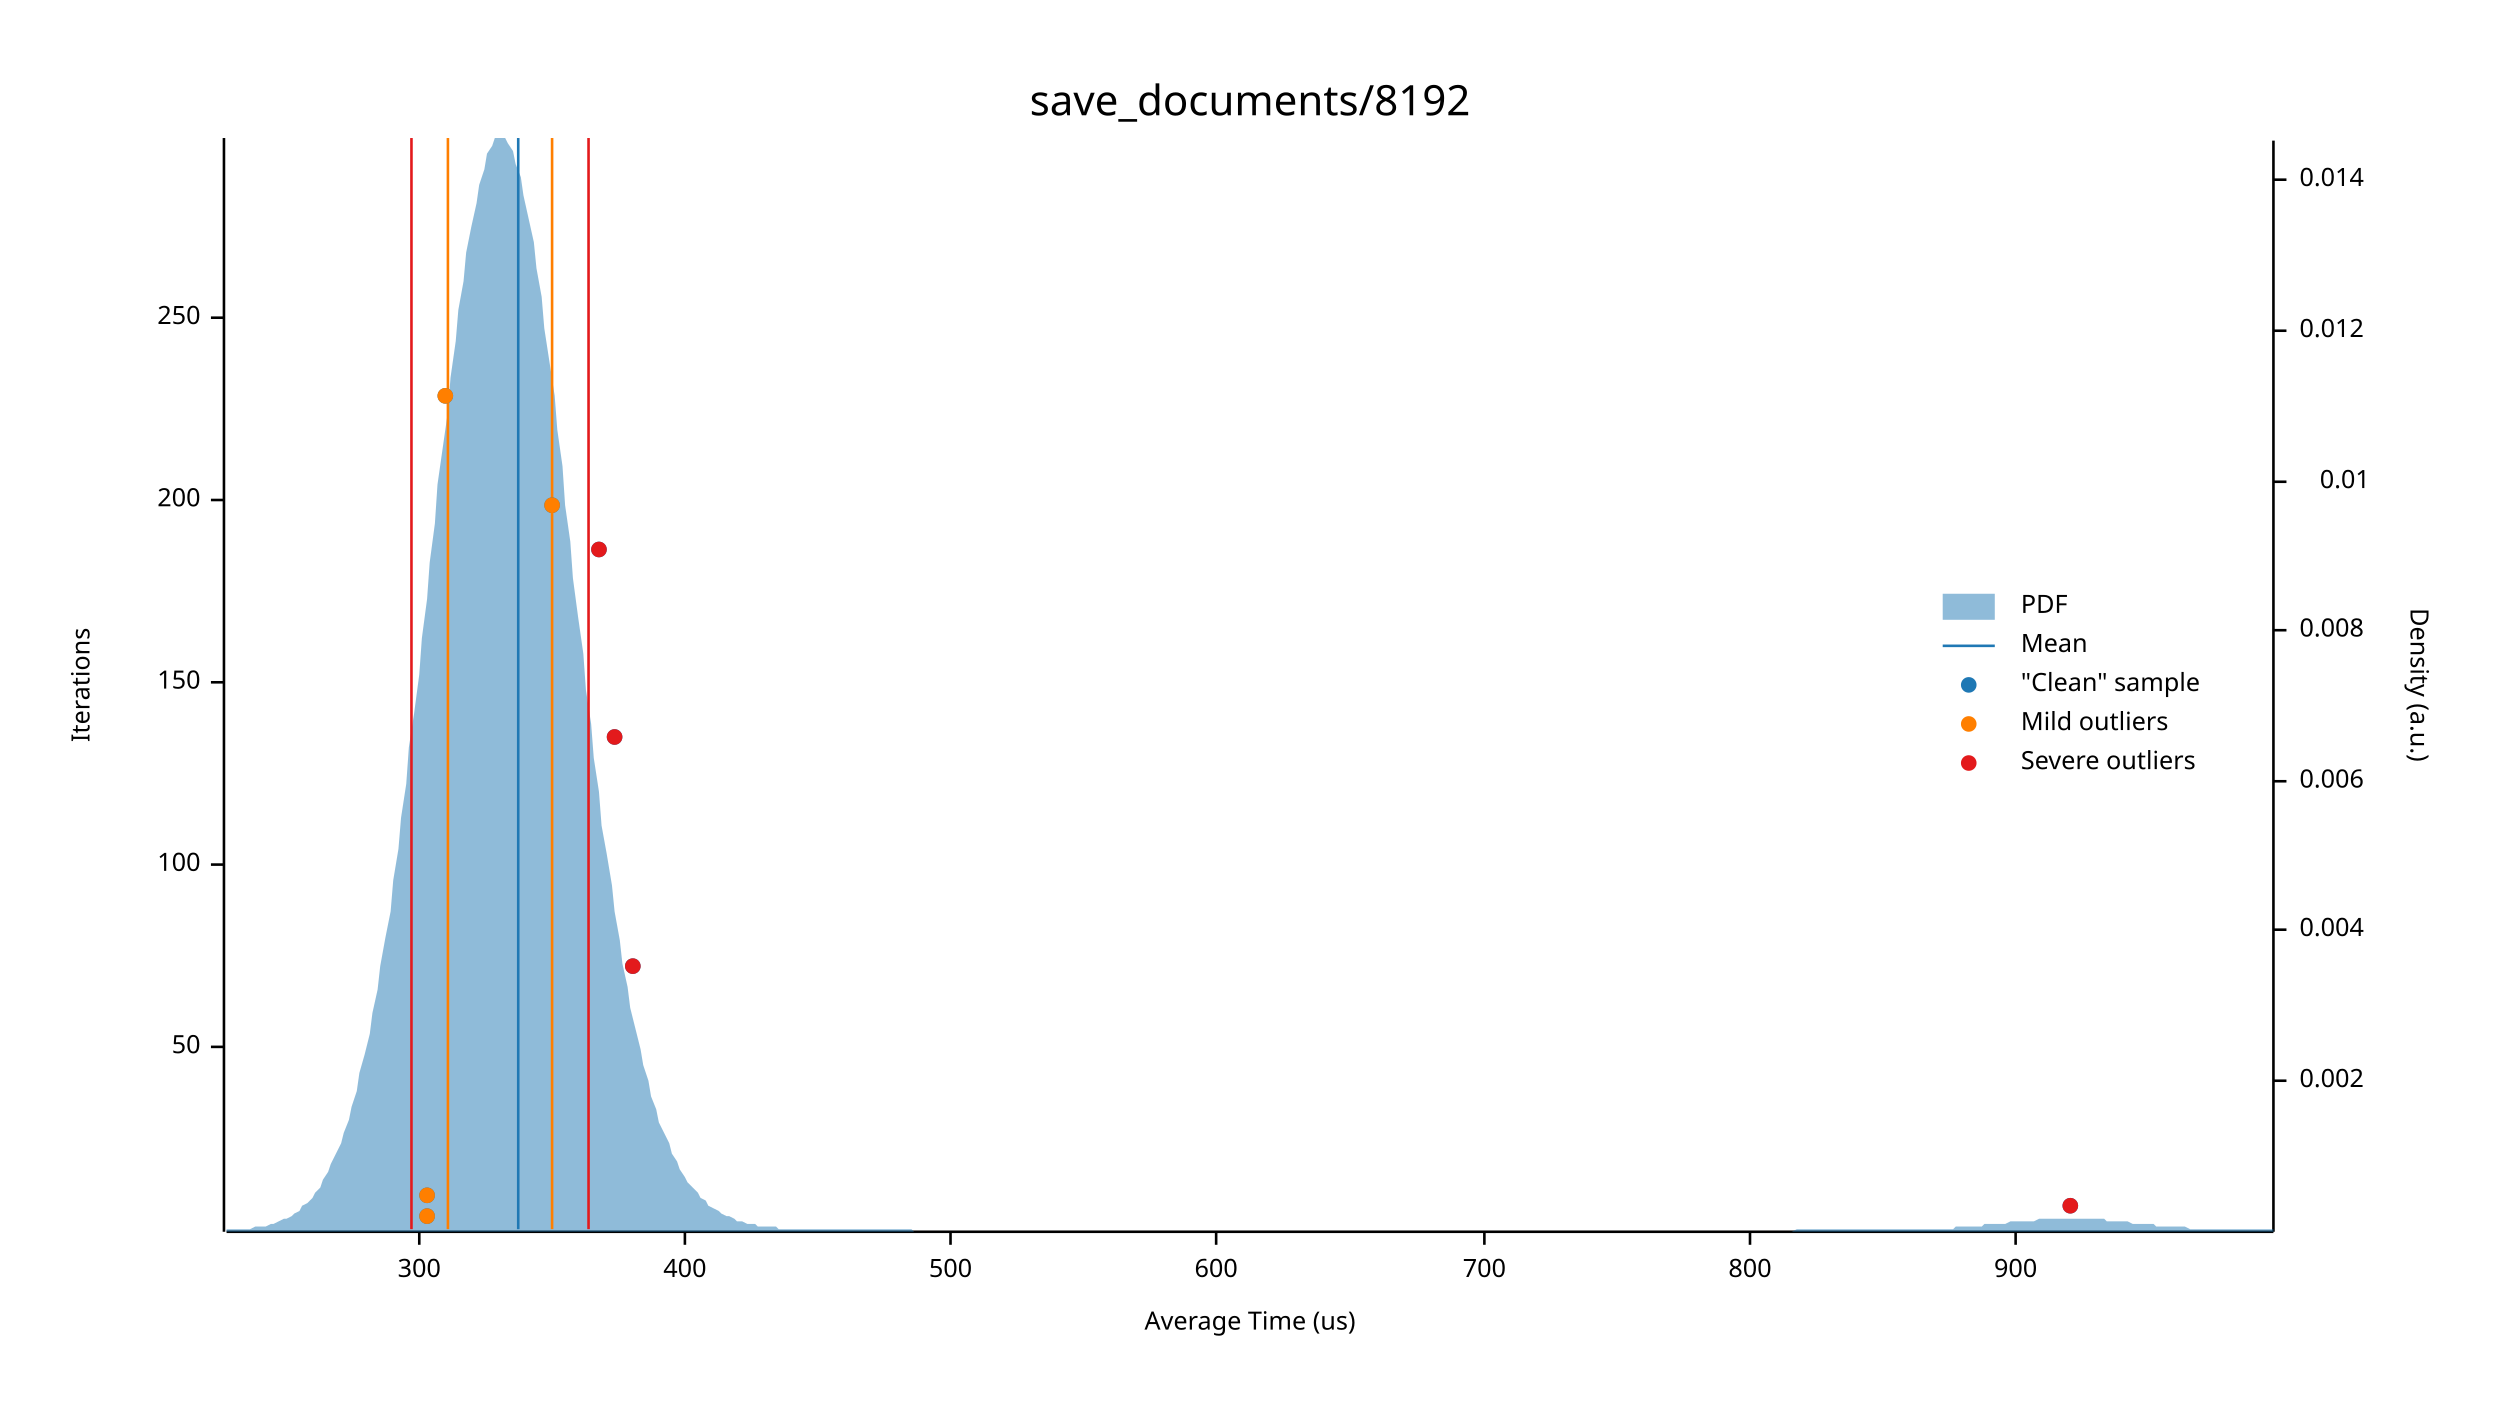
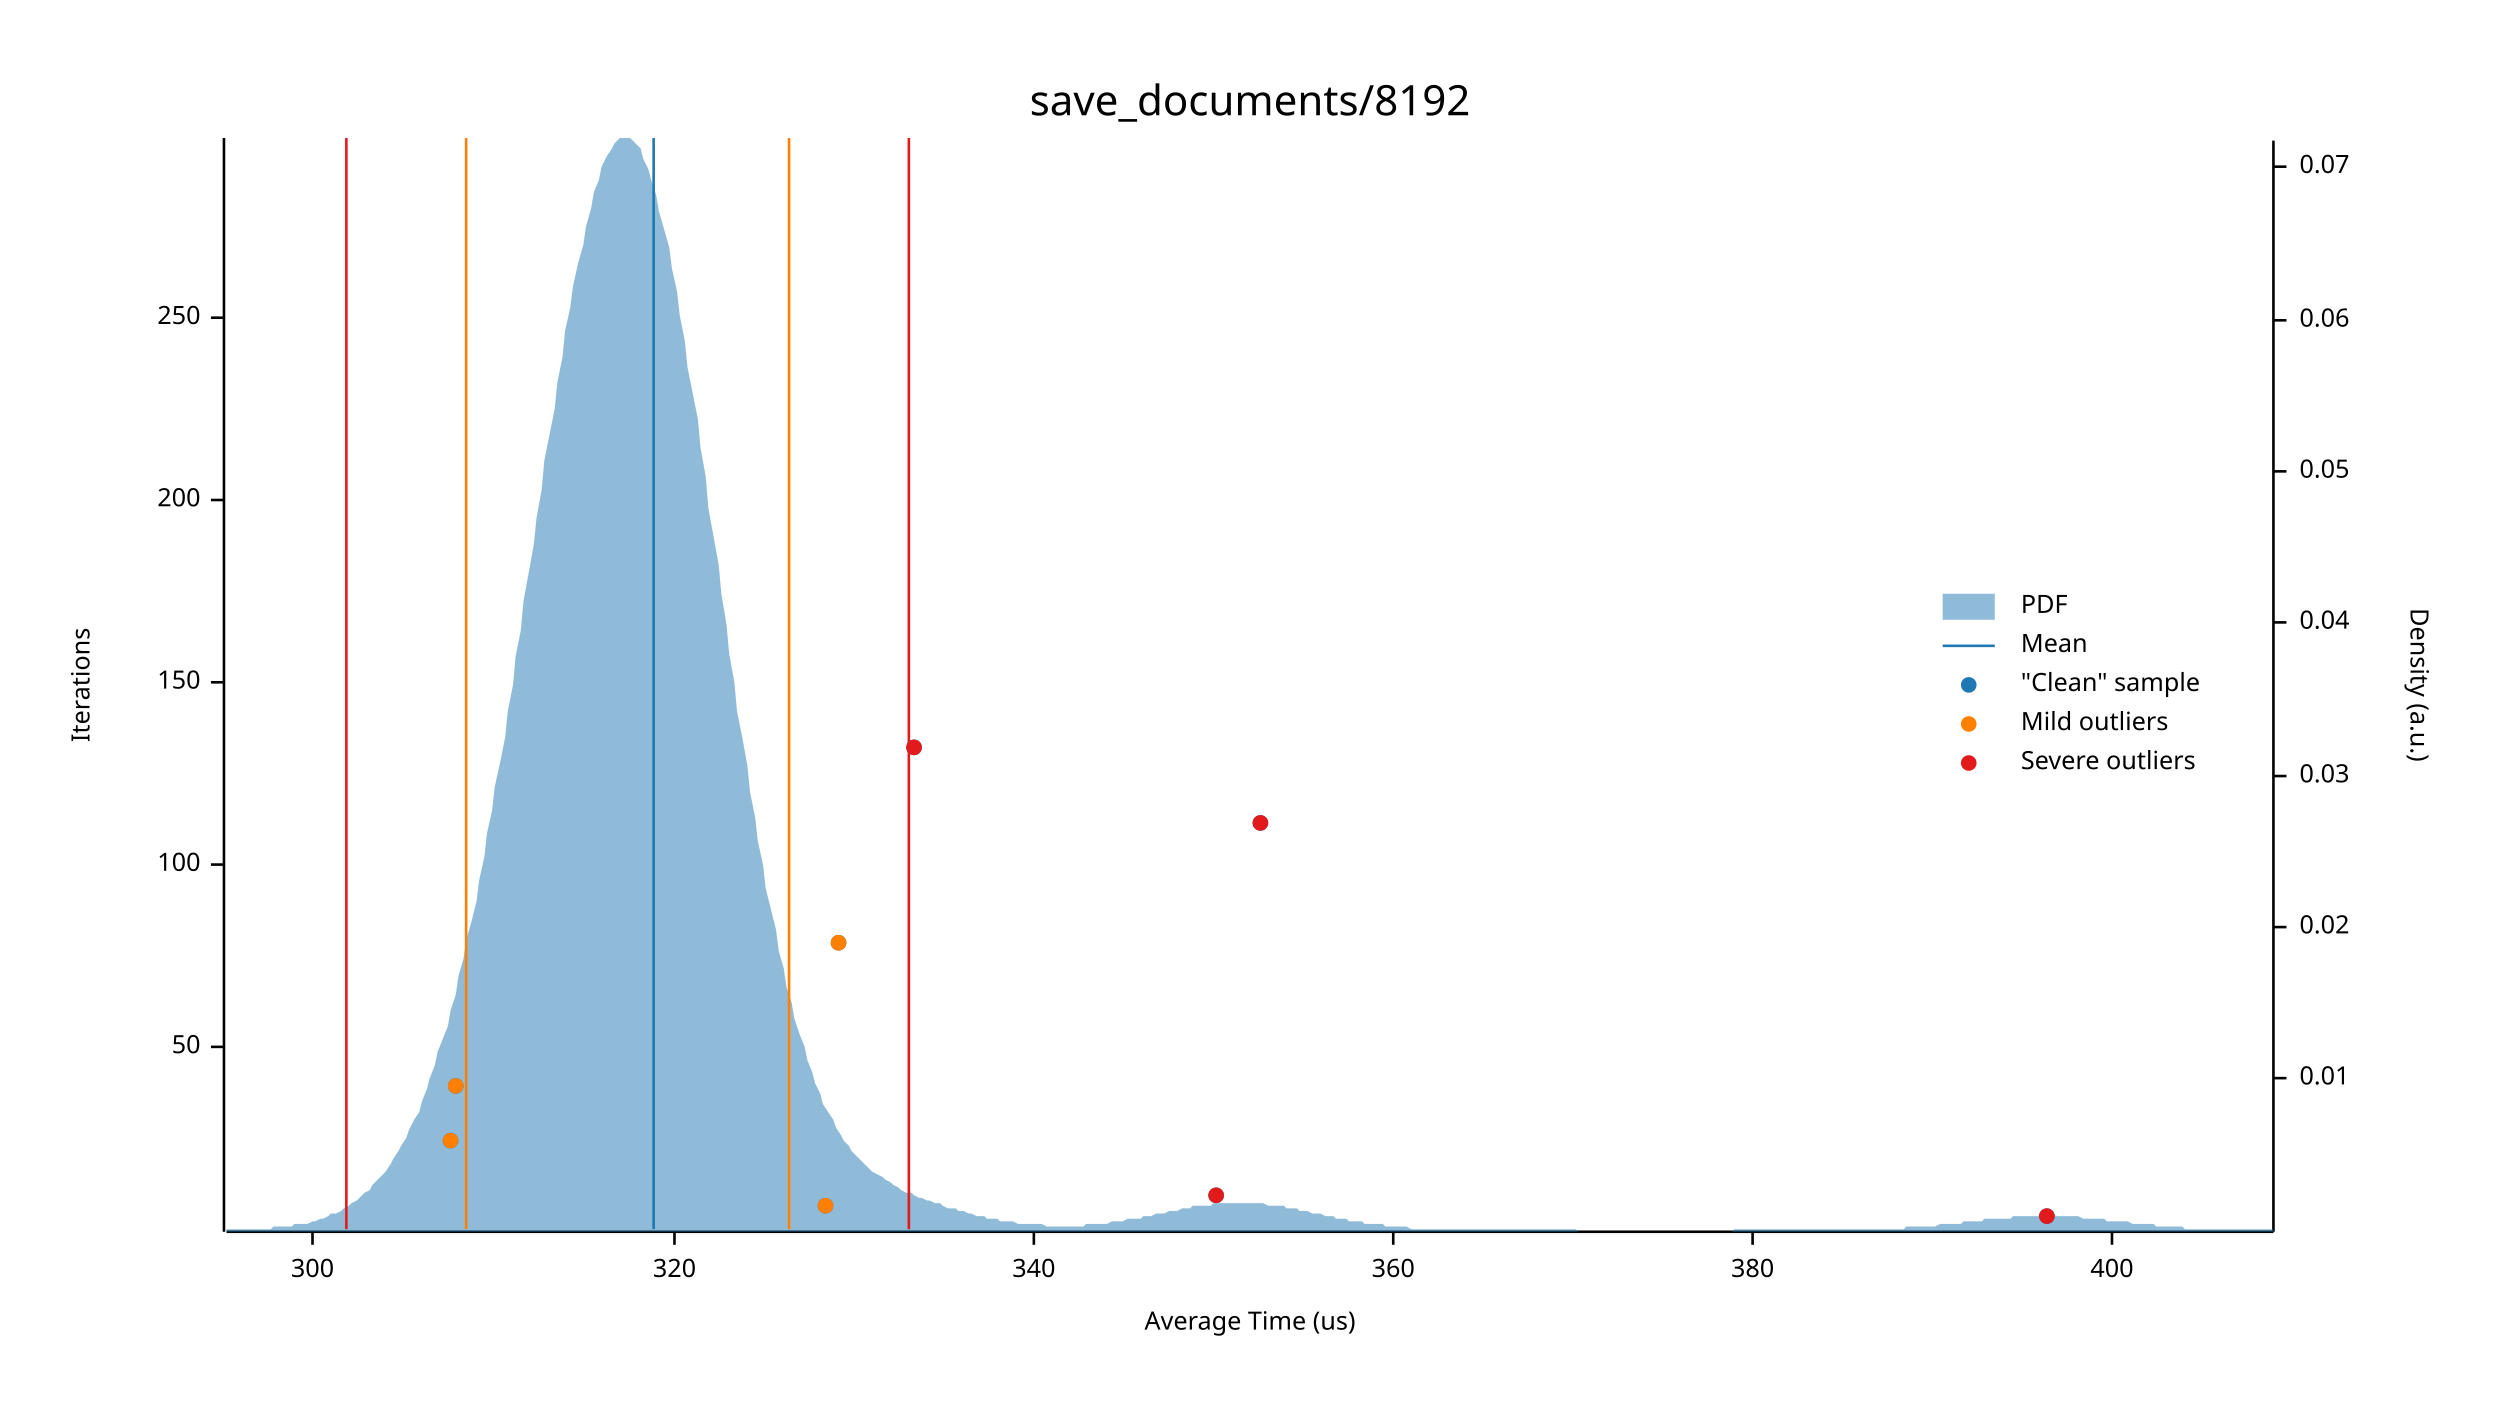
<svg xmlns="http://www.w3.org/2000/svg" width="960" height="540" viewBox="0 0 960 540">
  <text x="480" y="32" dy="0.76em" text-anchor="middle" font-family="sans-serif" font-size="16.129" opacity="1" fill="#000000">
save_documents/8192
</text>
  <text x="27" y="263" dy="0.76em" text-anchor="middle" font-family="sans-serif" font-size="9.677" opacity="1" fill="#000000" transform="rotate(270, 27, 263)">
Iterations
</text>
  <text x="480" y="513" dy="-0.5ex" text-anchor="middle" font-family="sans-serif" font-size="9.677" opacity="1" fill="#000000">
Average Time (us)
</text>
  <polyline fill="none" opacity="1" stroke="#000000" stroke-width="1" points="86,53 86,473 " />
  <text x="77" y="402" dy="0.5ex" text-anchor="end" font-family="sans-serif" font-size="9.677" opacity="1" fill="#000000">
50
</text>
  <polyline fill="none" opacity="1" stroke="#000000" stroke-width="1" points="81,402 86,402 " />
  <text x="77" y="332" dy="0.5ex" text-anchor="end" font-family="sans-serif" font-size="9.677" opacity="1" fill="#000000">
100
</text>
  <polyline fill="none" opacity="1" stroke="#000000" stroke-width="1" points="81,332 86,332 " />
  <text x="77" y="262" dy="0.5ex" text-anchor="end" font-family="sans-serif" font-size="9.677" opacity="1" fill="#000000">
150
</text>
  <polyline fill="none" opacity="1" stroke="#000000" stroke-width="1" points="81,262 86,262 " />
  <text x="77" y="192" dy="0.5ex" text-anchor="end" font-family="sans-serif" font-size="9.677" opacity="1" fill="#000000">
200
</text>
  <polyline fill="none" opacity="1" stroke="#000000" stroke-width="1" points="81,192 86,192 " />
  <text x="77" y="122" dy="0.5ex" text-anchor="end" font-family="sans-serif" font-size="9.677" opacity="1" fill="#000000">
250
</text>
  <polyline fill="none" opacity="1" stroke="#000000" stroke-width="1" points="81,122 86,122 " />
  <polyline fill="none" opacity="1" stroke="#000000" stroke-width="1" points="87,473 873,473 " />
-   <text x="161" y="483" dy="0.76em" text-anchor="middle" font-family="sans-serif" font-size="9.677" opacity="1" fill="#000000">
+   <text x="120" y="483" dy="0.76em" text-anchor="middle" font-family="sans-serif" font-size="9.677" opacity="1" fill="#000000">
300
</text>
-   <polyline fill="none" opacity="1" stroke="#000000" stroke-width="1" points="161,473 161,478 " />
-   <text x="263" y="483" dy="0.76em" text-anchor="middle" font-family="sans-serif" font-size="9.677" opacity="1" fill="#000000">
+   <polyline fill="none" opacity="1" stroke="#000000" stroke-width="1" points="120,473 120,478 " />
+   <text x="259" y="483" dy="0.76em" text-anchor="middle" font-family="sans-serif" font-size="9.677" opacity="1" fill="#000000">
+ 320
+ </text>
+   <polyline fill="none" opacity="1" stroke="#000000" stroke-width="1" points="259,473 259,478 " />
+   <text x="397" y="483" dy="0.76em" text-anchor="middle" font-family="sans-serif" font-size="9.677" opacity="1" fill="#000000">
+ 340
+ </text>
+   <polyline fill="none" opacity="1" stroke="#000000" stroke-width="1" points="397,473 397,478 " />
+   <text x="535" y="483" dy="0.76em" text-anchor="middle" font-family="sans-serif" font-size="9.677" opacity="1" fill="#000000">
+ 360
+ </text>
+   <polyline fill="none" opacity="1" stroke="#000000" stroke-width="1" points="535,473 535,478 " />
+   <text x="673" y="483" dy="0.76em" text-anchor="middle" font-family="sans-serif" font-size="9.677" opacity="1" fill="#000000">
+ 380
+ </text>
+   <polyline fill="none" opacity="1" stroke="#000000" stroke-width="1" points="673,473 673,478 " />
+   <text x="811" y="483" dy="0.76em" text-anchor="middle" font-family="sans-serif" font-size="9.677" opacity="1" fill="#000000">
400
</text>
-   <polyline fill="none" opacity="1" stroke="#000000" stroke-width="1" points="263,473 263,478 " />
-   <text x="365" y="483" dy="0.76em" text-anchor="middle" font-family="sans-serif" font-size="9.677" opacity="1" fill="#000000">
- 500
- </text>
-   <polyline fill="none" opacity="1" stroke="#000000" stroke-width="1" points="365,473 365,478 " />
-   <text x="467" y="483" dy="0.76em" text-anchor="middle" font-family="sans-serif" font-size="9.677" opacity="1" fill="#000000">
- 600
- </text>
-   <polyline fill="none" opacity="1" stroke="#000000" stroke-width="1" points="467,473 467,478 " />
-   <text x="570" y="483" dy="0.76em" text-anchor="middle" font-family="sans-serif" font-size="9.677" opacity="1" fill="#000000">
- 700
- </text>
-   <polyline fill="none" opacity="1" stroke="#000000" stroke-width="1" points="570,473 570,478 " />
-   <text x="672" y="483" dy="0.76em" text-anchor="middle" font-family="sans-serif" font-size="9.677" opacity="1" fill="#000000">
- 800
- </text>
-   <polyline fill="none" opacity="1" stroke="#000000" stroke-width="1" points="672,473 672,478 " />
-   <text x="774" y="483" dy="0.76em" text-anchor="middle" font-family="sans-serif" font-size="9.677" opacity="1" fill="#000000">
- 900
- </text>
-   <polyline fill="none" opacity="1" stroke="#000000" stroke-width="1" points="774,473 774,478 " />
+   <polyline fill="none" opacity="1" stroke="#000000" stroke-width="1" points="811,473 811,478 " />
  <text x="933" y="263" dy="0.76em" text-anchor="middle" font-family="sans-serif" font-size="9.677" opacity="1" fill="#000000" transform="rotate(90, 933, 263)">
Density (a.u.)
</text>
  <polyline fill="none" opacity="1" stroke="#000000" stroke-width="1" points="873,54 873,473 " />
-   <text x="883" y="415" dy="0.5ex" text-anchor="start" font-family="sans-serif" font-size="9.677" opacity="1" fill="#000000">
- 0.002
- </text>
-   <polyline fill="none" opacity="1" stroke="#000000" stroke-width="1" points="873,415 878,415 " />
-   <text x="883" y="357" dy="0.5ex" text-anchor="start" font-family="sans-serif" font-size="9.677" opacity="1" fill="#000000">
- 0.004
- </text>
-   <polyline fill="none" opacity="1" stroke="#000000" stroke-width="1" points="873,357 878,357 " />
-   <text x="883" y="300" dy="0.5ex" text-anchor="start" font-family="sans-serif" font-size="9.677" opacity="1" fill="#000000">
- 0.006
- </text>
-   <polyline fill="none" opacity="1" stroke="#000000" stroke-width="1" points="873,300 878,300 " />
-   <text x="883" y="242" dy="0.5ex" text-anchor="start" font-family="sans-serif" font-size="9.677" opacity="1" fill="#000000">
- 0.008
- </text>
-   <polyline fill="none" opacity="1" stroke="#000000" stroke-width="1" points="873,242 878,242 " />
-   <text x="910" y="185" dy="0.5ex" text-anchor="end" font-family="sans-serif" font-size="9.677" opacity="1" fill="#000000">
+   <text x="883" y="414" dy="0.5ex" text-anchor="start" font-family="sans-serif" font-size="9.677" opacity="1" fill="#000000">
0.01
</text>
-   <polyline fill="none" opacity="1" stroke="#000000" stroke-width="1" points="873,185 878,185 " />
-   <text x="883" y="127" dy="0.5ex" text-anchor="start" font-family="sans-serif" font-size="9.677" opacity="1" fill="#000000">
- 0.012
+   <polyline fill="none" opacity="1" stroke="#000000" stroke-width="1" points="873,414 878,414 " />
+   <text x="883" y="356" dy="0.5ex" text-anchor="start" font-family="sans-serif" font-size="9.677" opacity="1" fill="#000000">
+ 0.02
</text>
-   <polyline fill="none" opacity="1" stroke="#000000" stroke-width="1" points="873,127 878,127 " />
-   <text x="883" y="69" dy="0.5ex" text-anchor="start" font-family="sans-serif" font-size="9.677" opacity="1" fill="#000000">
- 0.014
+   <polyline fill="none" opacity="1" stroke="#000000" stroke-width="1" points="873,356 878,356 " />
+   <text x="883" y="298" dy="0.5ex" text-anchor="start" font-family="sans-serif" font-size="9.677" opacity="1" fill="#000000">
+ 0.03
</text>
-   <polyline fill="none" opacity="1" stroke="#000000" stroke-width="1" points="873,69 878,69 " />
-   <polygon opacity="0.5" fill="#1F78B4" points="87,472 88,472 90,472 91,472 93,472 94,472 96,472 98,471 99,471 101,471 102,471 104,470 105,470 107,469 109,468 110,468 112,467 113,466 115,465 116,463 118,462 120,460 121,458 123,456 124,453 126,450 127,447 129,443 131,439 132,435 134,430 135,425 137,419 138,412 140,405 142,397 143,389 145,380 146,371 148,360 150,350 151,338 153,326 154,314 156,301 157,287 159,274 161,259 162,245 164,230 165,216 167,201 168,186 170,172 172,158 173,145 175,131 176,119 178,108 179,97 181,87 183,78 184,71 186,65 187,59 189,56 190,53 192,53 194,53 195,55 197,58 198,63 200,68 201,75 203,84 205,93 206,103 208,114 209,126 211,139 213,152 214,165 216,179 217,194 219,208 220,222 222,237 224,251 225,265 227,278 228,291 230,304 231,317 233,328 235,340 236,350 238,361 239,370 241,379 242,387 244,395 246,403 247,409 249,415 250,421 252,426 253,431 255,435 257,439 258,443 260,446 261,449 263,452 264,454 266,456 268,458 269,460 271,461 272,463 274,464 276,465 277,466 279,467 280,467 282,468 283,469 285,469 287,470 288,470 290,470 291,471 293,471 294,471 296,471 298,471 299,472 301,472 302,472 304,472 305,472 307,472 309,472 310,472 312,472 313,472 315,472 316,472 318,472 320,472 321,472 323,472 324,472 326,472 327,472 329,472 331,472 332,472 334,472 335,472 337,472 339,472 340,472 342,472 343,472 345,472 346,472 348,472 350,472 351,473 353,473 354,473 356,473 357,473 359,473 361,473 362,473 364,473 365,473 367,473 368,473 370,473 372,473 373,473 375,473 376,473 378,473 379,473 381,473 383,473 384,473 386,473 387,473 389,473 391,473 392,473 394,473 395,473 397,473 398,473 400,473 402,473 403,473 405,473 406,473 408,473 409,473 411,473 413,473 414,473 416,473 417,473 419,473 420,473 422,473 424,473 425,473 427,473 428,473 430,473 431,473 433,473 435,473 436,473 438,473 439,473 441,473 442,473 444,473 446,473 447,473 449,473 450,473 452,473 454,473 455,473 457,473 458,473 460,473 461,473 463,473 465,473 466,473 468,473 469,473 471,473 472,473 474,473 476,473 477,473 479,473 480,473 482,473 483,473 485,473 487,473 488,473 490,473 491,473 493,473 494,473 496,473 498,473 499,473 501,473 502,473 504,473 505,473 507,473 509,473 510,473 512,473 513,473 515,473 517,473 518,473 520,473 521,473 523,473 524,473 526,473 528,473 529,473 531,473 532,473 534,473 535,473 537,473 539,473 540,473 542,473 543,473 545,473 546,473 548,473 550,473 551,473 553,473 554,473 556,473 557,473 559,473 561,473 562,473 564,473 565,473 567,473 568,473 570,473 572,473 573,473 575,473 576,473 578,473 580,473 581,473 583,473 584,473 586,473 587,473 589,473 591,473 592,473 594,473 595,473 597,473 598,473 600,473 602,473 603,473 605,473 606,473 608,473 609,473 611,473 613,473 614,473 616,473 617,473 619,473 620,473 622,473 624,473 625,473 627,473 628,473 630,473 632,473 633,473 635,473 636,473 638,473 639,473 641,473 643,473 644,473 646,473 647,473 649,473 650,473 652,473 654,473 655,473 657,473 658,473 660,473 661,473 663,473 665,473 666,473 668,473 669,473 671,473 672,473 674,473 676,473 677,473 679,473 680,473 682,473 683,473 685,473 687,473 688,473 690,472 691,472 693,472 695,472 696,472 698,472 699,472 701,472 702,472 704,472 706,472 707,472 709,472 710,472 712,472 713,472 715,472 717,472 718,472 720,472 721,472 723,472 724,472 726,472 728,472 729,472 731,472 732,472 734,472 735,472 737,472 739,472 740,472 742,472 743,472 745,472 746,472 748,472 750,472 751,471 753,471 754,471 756,471 758,471 759,471 761,471 762,470 764,470 765,470 767,470 769,470 770,470 772,469 773,469 775,469 776,469 778,469 780,469 781,469 783,468 784,468 786,468 787,468 789,468 791,468 792,468 794,468 795,468 797,468 798,468 800,468 802,468 803,468 805,468 806,468 808,468 809,469 811,469 813,469 814,469 816,469 817,469 819,470 821,470 822,470 824,470 825,470 827,470 828,471 830,471 832,471 833,471 835,471 836,471 838,471 839,471 841,472 843,472 844,472 846,472 847,472 849,472 850,472 852,472 854,472 855,472 857,472 858,472 860,472 861,472 863,472 865,472 866,472 868,472 869,472 871,472 873,472 873,473 87,473 " />
-   <polyline fill="none" opacity="1" stroke="#1F78B4" stroke-width="1" points="199,472 199,53 " />
-   <polyline fill="none" opacity="1" stroke="#FF7F00" stroke-width="1" points="172,472 172,53 " />
-   <polyline fill="none" opacity="1" stroke="#FF7F00" stroke-width="1" points="212,472 212,53 " />
-   <polyline fill="none" opacity="1" stroke="#E31A1C" stroke-width="1" points="158,472 158,53 " />
-   <polyline fill="none" opacity="1" stroke="#E31A1C" stroke-width="1" points="226,472 226,53 " />
-   <circle cx="164" cy="467" r="3" opacity="1" fill="#1F78B4" stroke="none" stroke-width="1" />
-   <circle cx="795" cy="463" r="3" opacity="1" fill="#1F78B4" stroke="none" stroke-width="1" />
-   <circle cx="164" cy="459" r="3" opacity="1" fill="#1F78B4" stroke="none" stroke-width="1" />
-   <circle cx="243" cy="371" r="3" opacity="1" fill="#1F78B4" stroke="none" stroke-width="1" />
-   <circle cx="236" cy="283" r="3" opacity="1" fill="#1F78B4" stroke="none" stroke-width="1" />
-   <circle cx="230" cy="211" r="3" opacity="1" fill="#1F78B4" stroke="none" stroke-width="1" />
-   <circle cx="212" cy="194" r="3" opacity="1" fill="#1F78B4" stroke="none" stroke-width="1" />
-   <circle cx="171" cy="152" r="3" opacity="1" fill="#1F78B4" stroke="none" stroke-width="1" />
-   <circle cx="164" cy="467" r="3" opacity="1" fill="#FF7F00" stroke="none" stroke-width="1" />
-   <circle cx="164" cy="459" r="3" opacity="1" fill="#FF7F00" stroke="none" stroke-width="1" />
-   <circle cx="212" cy="194" r="3" opacity="1" fill="#FF7F00" stroke="none" stroke-width="1" />
-   <circle cx="171" cy="152" r="3" opacity="1" fill="#FF7F00" stroke="none" stroke-width="1" />
-   <circle cx="795" cy="463" r="3" opacity="1" fill="#E31A1C" stroke="none" stroke-width="1" />
-   <circle cx="243" cy="371" r="3" opacity="1" fill="#E31A1C" stroke="none" stroke-width="1" />
-   <circle cx="236" cy="283" r="3" opacity="1" fill="#E31A1C" stroke="none" stroke-width="1" />
-   <circle cx="230" cy="211" r="3" opacity="1" fill="#E31A1C" stroke="none" stroke-width="1" />
+   <polyline fill="none" opacity="1" stroke="#000000" stroke-width="1" points="873,298 878,298 " />
+   <text x="883" y="239" dy="0.5ex" text-anchor="start" font-family="sans-serif" font-size="9.677" opacity="1" fill="#000000">
+ 0.04
+ </text>
+   <polyline fill="none" opacity="1" stroke="#000000" stroke-width="1" points="873,239 878,239 " />
+   <text x="883" y="181" dy="0.5ex" text-anchor="start" font-family="sans-serif" font-size="9.677" opacity="1" fill="#000000">
+ 0.05
+ </text>
+   <polyline fill="none" opacity="1" stroke="#000000" stroke-width="1" points="873,181 878,181 " />
+   <text x="883" y="123" dy="0.5ex" text-anchor="start" font-family="sans-serif" font-size="9.677" opacity="1" fill="#000000">
+ 0.06
+ </text>
+   <polyline fill="none" opacity="1" stroke="#000000" stroke-width="1" points="873,123 878,123 " />
+   <text x="883" y="64" dy="0.5ex" text-anchor="start" font-family="sans-serif" font-size="9.677" opacity="1" fill="#000000">
+ 0.07
+ </text>
+   <polyline fill="none" opacity="1" stroke="#000000" stroke-width="1" points="873,64 878,64 " />
+   <polygon opacity="0.5" fill="#1F78B4" points="87,472 88,472 90,472 91,472 93,472 94,472 96,472 98,472 99,472 101,472 102,472 104,472 105,471 107,471 109,471 110,471 112,471 113,470 115,470 116,470 118,470 120,469 121,469 123,468 124,468 126,467 127,466 129,466 131,465 132,464 134,463 135,462 137,461 138,460 140,458 142,457 143,455 145,453 146,452 148,450 150,447 151,445 153,442 154,440 156,437 157,434 159,430 161,427 162,423 164,418 165,414 167,409 168,404 170,399 172,394 173,388 175,382 176,375 178,368 179,361 181,354 183,346 184,338 186,329 187,320 189,311 190,302 192,293 194,283 195,273 197,263 198,252 200,242 201,231 203,220 205,209 206,199 208,188 209,177 211,167 213,157 214,147 216,137 217,127 219,118 220,110 222,101 224,94 225,87 227,80 228,74 230,69 231,64 233,60 235,57 236,55 238,53 239,53 241,53 242,53 244,55 246,57 247,61 249,65 250,69 252,75 253,81 255,88 257,95 258,103 260,112 261,121 263,131 264,141 266,151 268,161 269,172 271,183 272,195 274,206 276,217 277,228 279,240 280,251 282,262 283,273 285,283 287,294 288,304 290,314 291,323 293,332 294,341 296,349 298,357 299,365 301,372 302,379 304,385 305,391 307,397 309,402 310,407 312,412 313,416 315,420 316,424 318,427 320,430 321,433 323,436 324,438 326,440 327,442 329,444 331,446 332,447 334,449 335,450 337,451 339,452 340,453 342,454 343,455 345,456 346,457 348,458 350,458 351,459 353,460 354,460 356,461 357,461 359,462 361,462 362,463 364,464 365,464 367,464 368,465 370,465 372,466 373,466 375,467 376,467 378,467 379,468 381,468 383,468 384,469 386,469 387,469 389,469 391,470 392,470 394,470 395,470 397,470 398,470 400,470 402,471 403,471 405,471 406,471 408,471 409,471 411,471 413,471 414,471 416,471 417,470 419,470 420,470 422,470 424,470 425,470 427,469 428,469 430,469 431,469 433,468 435,468 436,468 438,468 439,467 441,467 442,467 444,466 446,466 447,466 449,465 450,465 452,465 454,464 455,464 457,464 458,463 460,463 461,463 463,463 465,463 466,462 468,462 469,462 471,462 472,462 474,462 476,462 477,462 479,462 480,462 482,462 483,462 485,462 487,463 488,463 490,463 491,463 493,463 494,464 496,464 498,464 499,465 501,465 502,465 504,466 505,466 507,466 509,467 510,467 512,467 513,468 515,468 517,468 518,469 520,469 521,469 523,469 524,470 526,470 528,470 529,470 531,470 532,471 534,471 535,471 537,471 539,471 540,471 542,472 543,472 545,472 546,472 548,472 550,472 551,472 553,472 554,472 556,472 557,472 559,472 561,472 562,472 564,472 565,472 567,472 568,472 570,472 572,472 573,472 575,472 576,472 578,472 580,472 581,472 583,472 584,472 586,472 587,472 589,472 591,472 592,472 594,472 595,472 597,472 598,472 600,472 602,472 603,472 605,472 606,473 608,473 609,473 611,473 613,473 614,473 616,473 617,473 619,473 620,473 622,473 624,473 625,473 627,473 628,473 630,473 632,473 633,473 635,473 636,473 638,473 639,473 641,473 643,473 644,473 646,473 647,473 649,473 650,473 652,473 654,473 655,473 657,473 658,473 660,473 661,473 663,473 665,473 666,472 668,472 669,472 671,472 672,472 674,472 676,472 677,472 679,472 680,472 682,472 683,472 685,472 687,472 688,472 690,472 691,472 693,472 695,472 696,472 698,472 699,472 701,472 702,472 704,472 706,472 707,472 709,472 710,472 712,472 713,472 715,472 717,472 718,472 720,472 721,472 723,472 724,472 726,472 728,472 729,472 731,472 732,471 734,471 735,471 737,471 739,471 740,471 742,471 743,471 745,470 746,470 748,470 750,470 751,470 753,470 754,469 756,469 758,469 759,469 761,469 762,468 764,468 765,468 767,468 769,468 770,468 772,468 773,467 775,467 776,467 778,467 780,467 781,467 783,467 784,467 786,467 787,467 789,467 791,467 792,467 794,467 795,467 797,467 798,467 800,468 802,468 803,468 805,468 806,468 808,468 809,469 811,469 813,469 814,469 816,469 817,469 819,470 821,470 822,470 824,470 825,470 827,470 828,471 830,471 832,471 833,471 835,471 836,471 838,471 839,472 841,472 843,472 844,472 846,472 847,472 849,472 850,472 852,472 854,472 855,472 857,472 858,472 860,472 861,472 863,472 865,472 866,472 868,472 869,472 871,472 873,472 873,473 87,473 " />
+   <polyline fill="none" opacity="1" stroke="#1F78B4" stroke-width="1" points="251,472 251,53 " />
+   <polyline fill="none" opacity="1" stroke="#FF7F00" stroke-width="1" points="179,472 179,53 " />
+   <polyline fill="none" opacity="1" stroke="#FF7F00" stroke-width="1" points="303,472 303,53 " />
+   <polyline fill="none" opacity="1" stroke="#E31A1C" stroke-width="1" points="133,472 133,53 " />
+   <polyline fill="none" opacity="1" stroke="#E31A1C" stroke-width="1" points="349,472 349,53 " />
+   <circle cx="786" cy="467" r="3" opacity="1" fill="#1F78B4" stroke="none" stroke-width="1" />
+   <circle cx="317" cy="463" r="3" opacity="1" fill="#1F78B4" stroke="none" stroke-width="1" />
+   <circle cx="467" cy="459" r="3" opacity="1" fill="#1F78B4" stroke="none" stroke-width="1" />
+   <circle cx="173" cy="438" r="3" opacity="1" fill="#1F78B4" stroke="none" stroke-width="1" />
+   <circle cx="175" cy="417" r="3" opacity="1" fill="#1F78B4" stroke="none" stroke-width="1" />
+   <circle cx="322" cy="362" r="3" opacity="1" fill="#1F78B4" stroke="none" stroke-width="1" />
+   <circle cx="484" cy="316" r="3" opacity="1" fill="#1F78B4" stroke="none" stroke-width="1" />
+   <circle cx="351" cy="287" r="3" opacity="1" fill="#1F78B4" stroke="none" stroke-width="1" />
+   <circle cx="317" cy="463" r="3" opacity="1" fill="#FF7F00" stroke="none" stroke-width="1" />
+   <circle cx="173" cy="438" r="3" opacity="1" fill="#FF7F00" stroke="none" stroke-width="1" />
+   <circle cx="175" cy="417" r="3" opacity="1" fill="#FF7F00" stroke="none" stroke-width="1" />
+   <circle cx="322" cy="362" r="3" opacity="1" fill="#FF7F00" stroke="none" stroke-width="1" />
+   <circle cx="786" cy="467" r="3" opacity="1" fill="#E31A1C" stroke="none" stroke-width="1" />
+   <circle cx="467" cy="459" r="3" opacity="1" fill="#E31A1C" stroke="none" stroke-width="1" />
+   <circle cx="484" cy="316" r="3" opacity="1" fill="#E31A1C" stroke="none" stroke-width="1" />
+   <circle cx="351" cy="287" r="3" opacity="1" fill="#E31A1C" stroke="none" stroke-width="1" />
  <text x="776" y="228" dy="0.76em" text-anchor="start" font-family="sans-serif" font-size="9.677" opacity="1" fill="#000000">
PDF
</text>
  <text x="776" y="243" dy="0.76em" text-anchor="start" font-family="sans-serif" font-size="9.677" opacity="1" fill="#000000">
Mean
</text>
  <text x="776" y="258" dy="0.76em" text-anchor="start" font-family="sans-serif" font-size="9.677" opacity="1" fill="#000000">
"Clean" sample
</text>
  <text x="776" y="273" dy="0.76em" text-anchor="start" font-family="sans-serif" font-size="9.677" opacity="1" fill="#000000">
Mild outliers
</text>
  <text x="776" y="288" dy="0.76em" text-anchor="start" font-family="sans-serif" font-size="9.677" opacity="1" fill="#000000">
Severe outliers
</text>
  <rect x="746" y="228" width="20" height="10" opacity="0.5" fill="#1F78B4" stroke="none" />
  <polyline fill="none" opacity="1" stroke="#1F78B4" stroke-width="1" points="746,248 766,248 " />
  <circle cx="756" cy="263" r="3" opacity="1" fill="#1F78B4" stroke="none" stroke-width="1" />
  <circle cx="756" cy="278" r="3" opacity="1" fill="#FF7F00" stroke="none" stroke-width="1" />
  <circle cx="756" cy="293" r="3" opacity="1" fill="#E31A1C" stroke="none" stroke-width="1" />
</svg>
